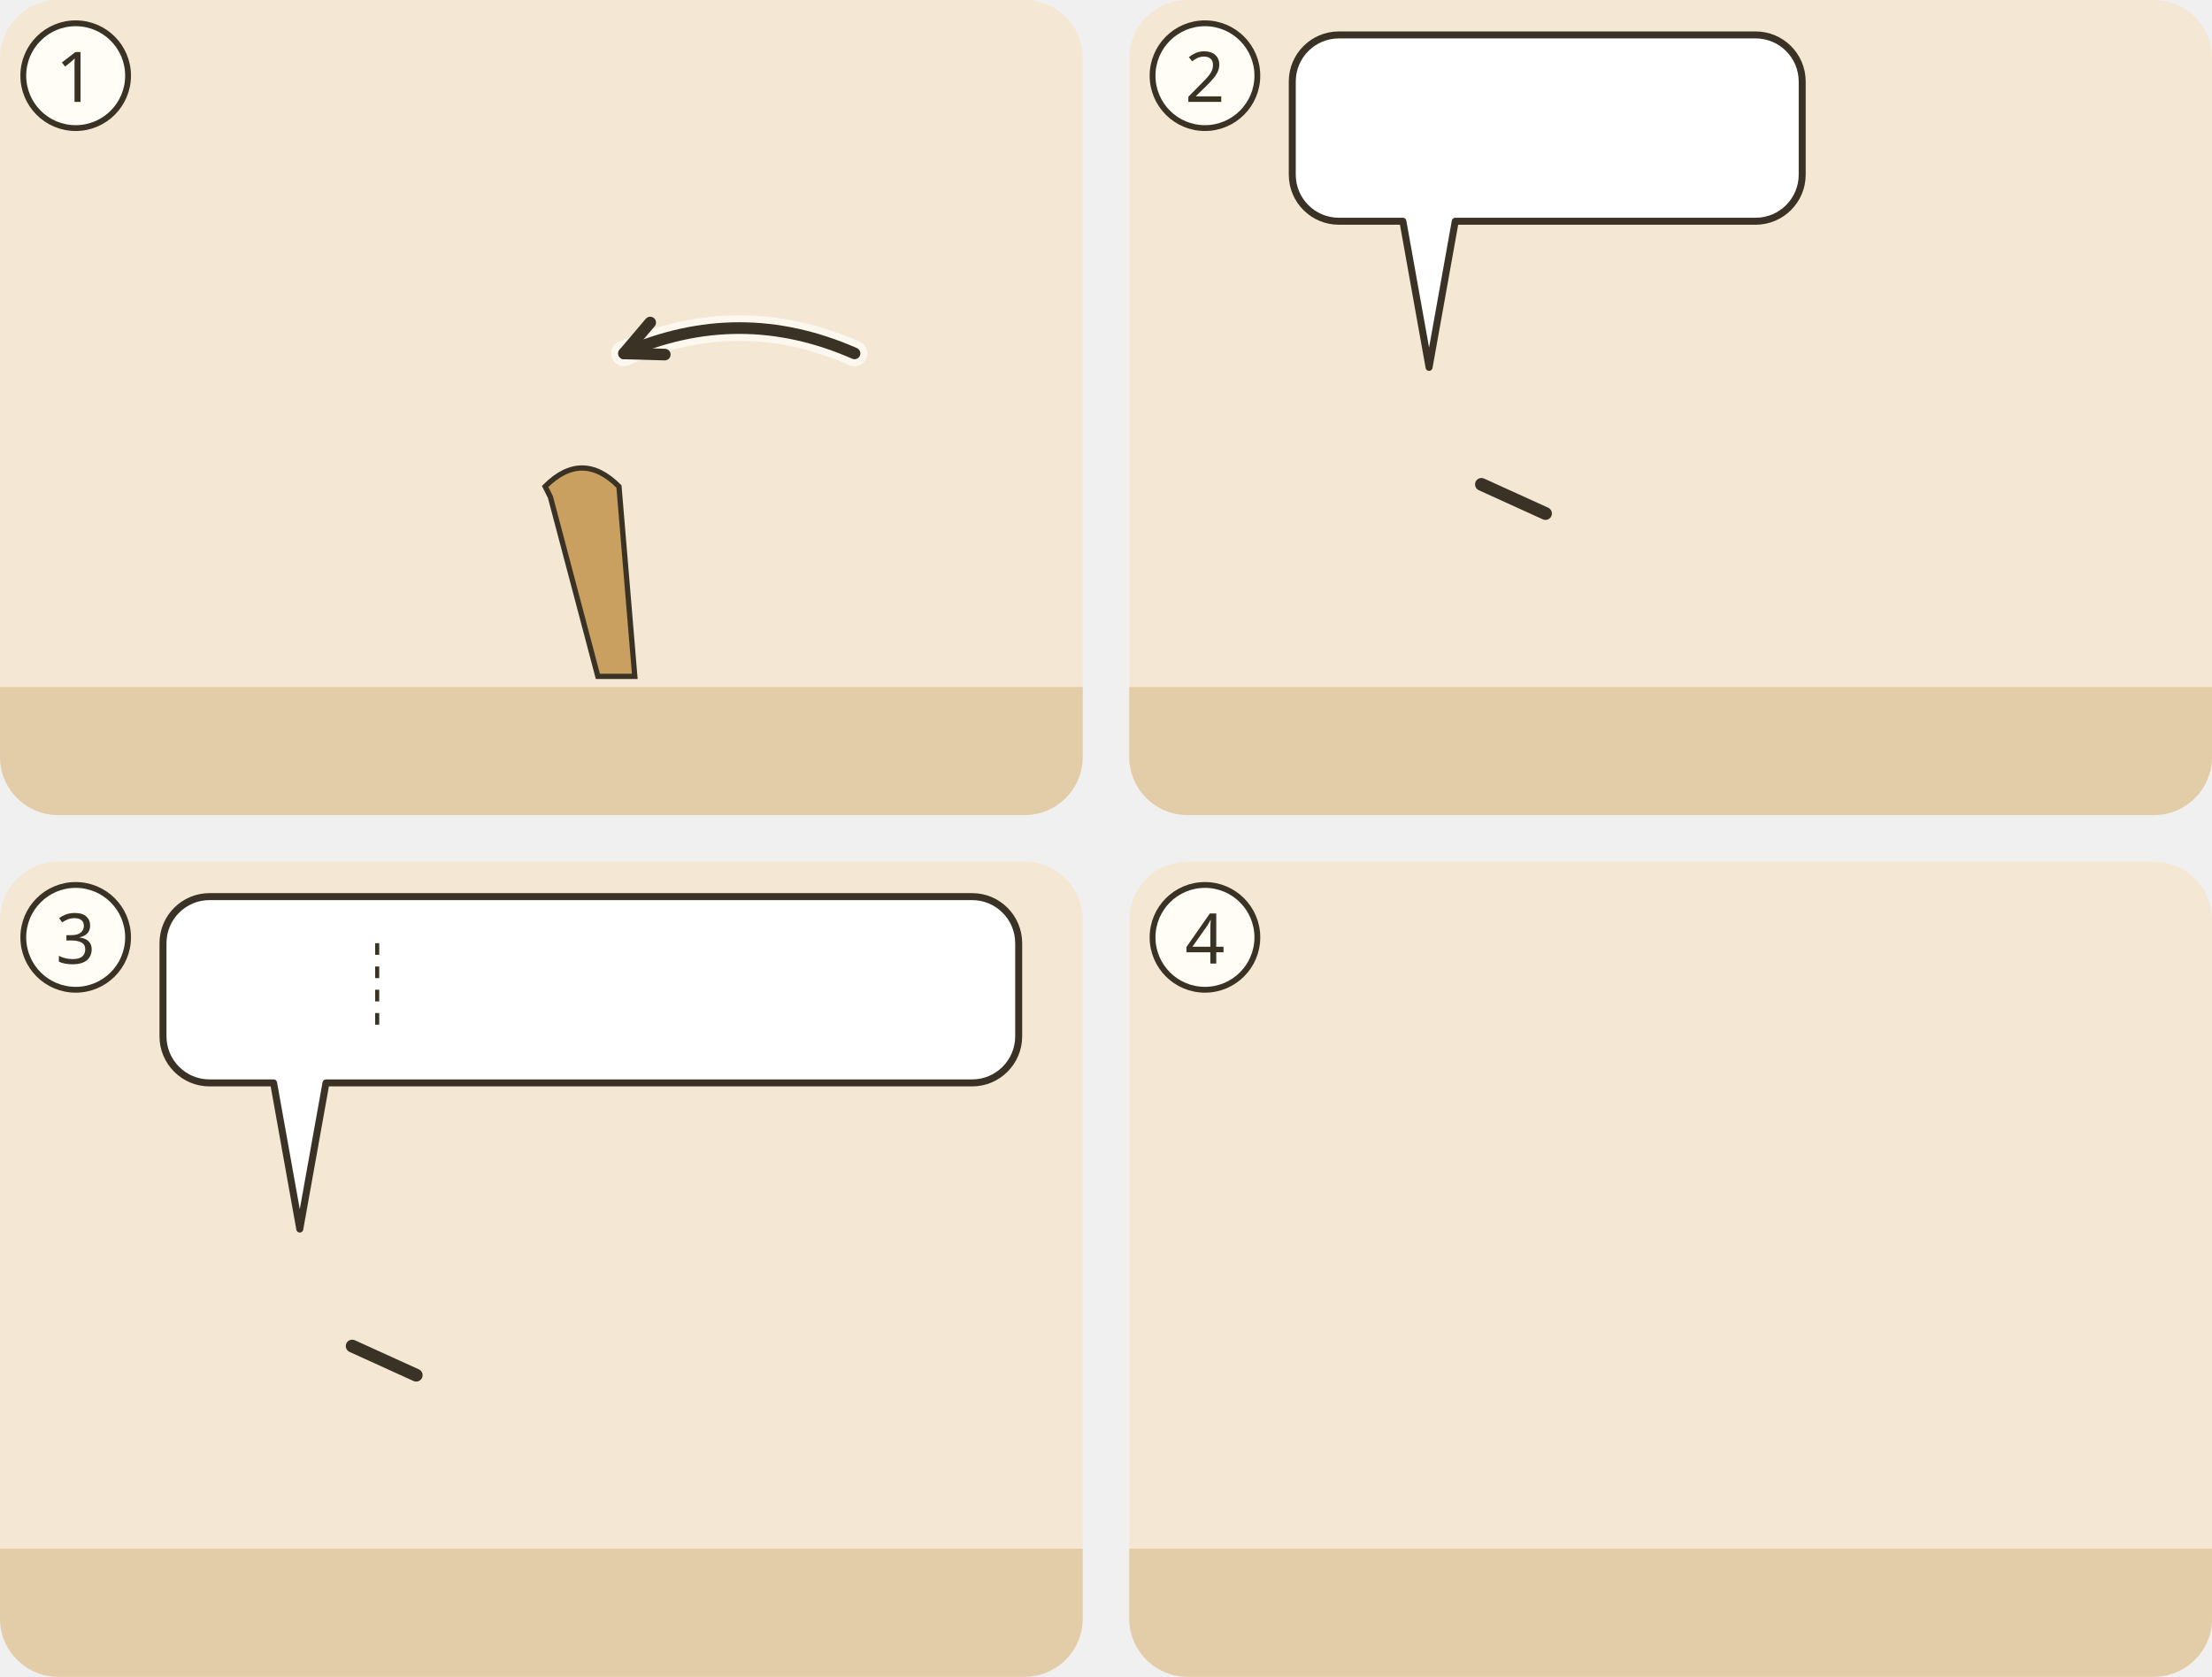
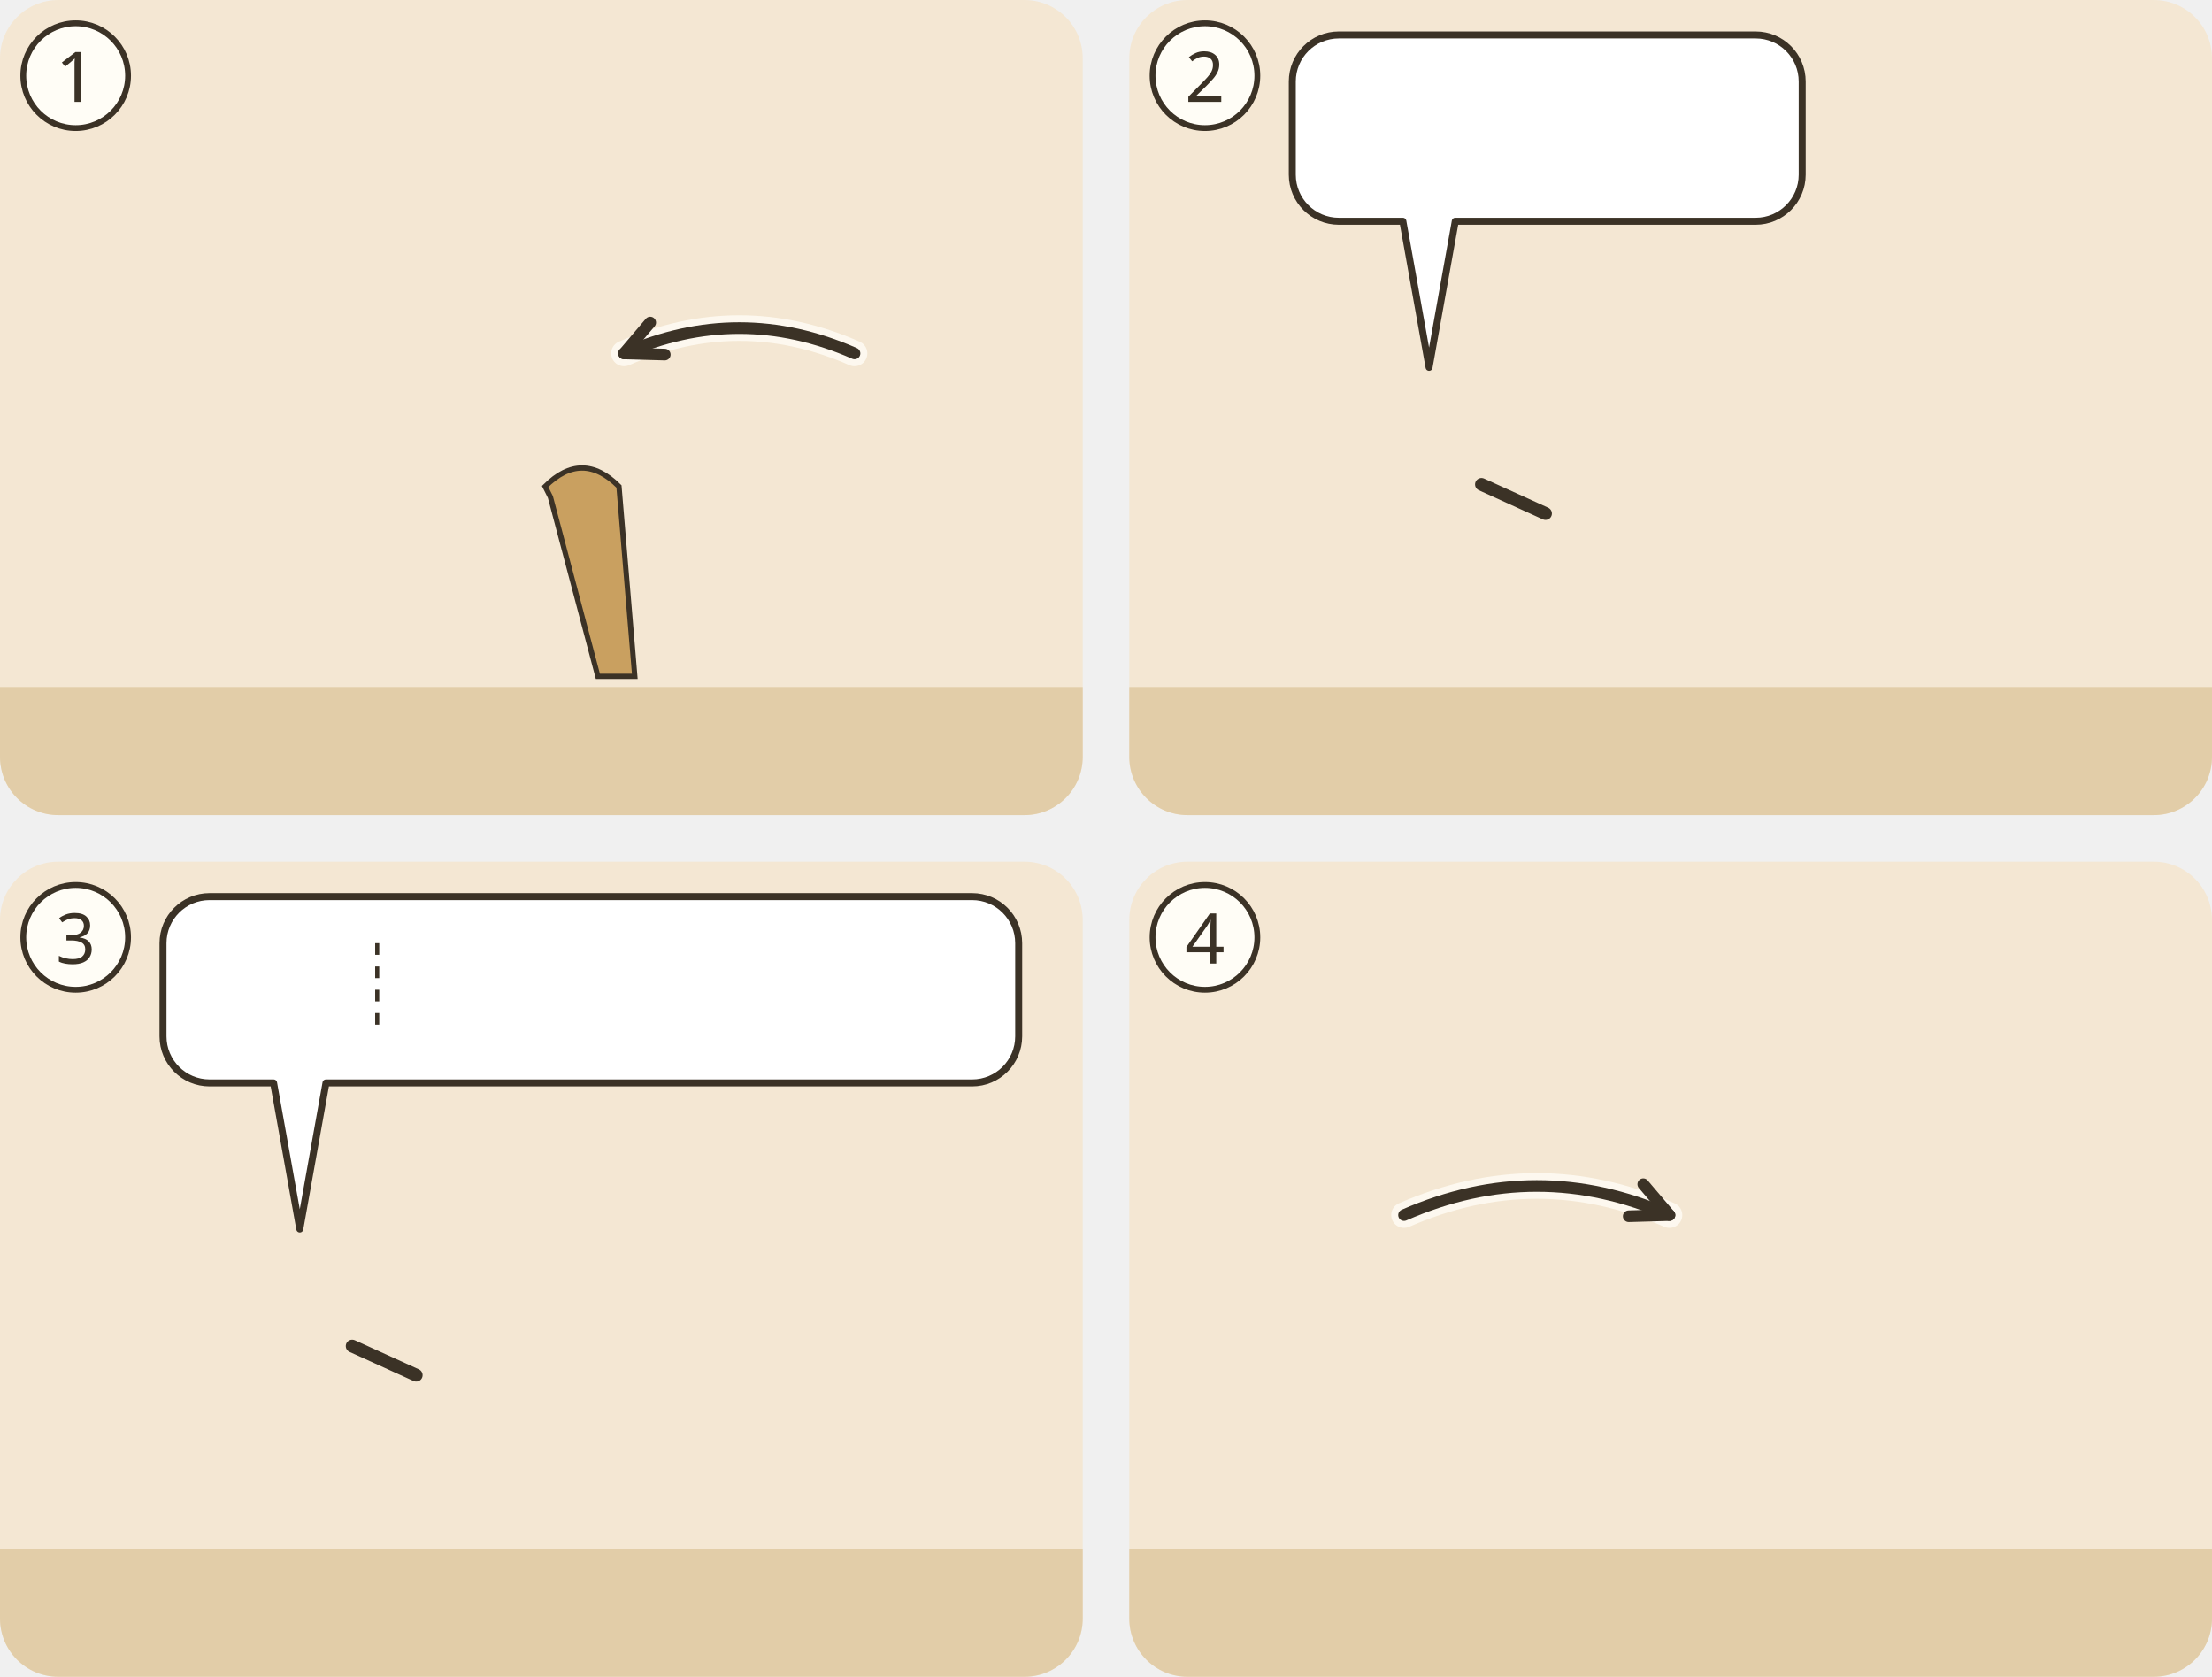
<svg xmlns="http://www.w3.org/2000/svg" viewBox="0 0 380 288">
  <g transform="translate(0 0)">
    <clipPath id="ill-cp-1-0-0">
      <rect width="186" height="140" rx="10" />
    </clipPath>
    <g clip-path="url(#ill-cp-1-0-0)">
      <rect width="186" height="140" fill="#F4E7D3" />
      <rect y="118" width="186" height="22" fill="#E2CDA8" />
      <use href="#ill-p-g-arbeiter" x="20.4" y="60" width="27.2" height="58" />
      <use href="#ill-p-lohnarbeiter" x="86.4" y="60" width="27.2" height="58" />
      <g transform="translate(86.4 60.0) scale(0.906 0.906)">
        <path d="M8 26q7-7 14 0l3 36H18L9 28z" fill="#C9A060" stroke="#3B3226" stroke-width="1" />
      </g>
      <use href="#ill-p-verwalter" x="140.4" y="60" width="27.2" height="58" />
      <use href="#ill-denar" x="159.2" y="86.1" width="14" height="14" />
      <path d="M146.8 60.7Q127.0 52.0 107.2 60.7" fill="none" stroke="#FFFDF6" stroke-width="4.4" stroke-linecap="round" opacity=".8" />
      <path d="M146.8 60.7Q127.0 52.0 107.2 60.7" fill="none" stroke="#3B3226" stroke-width="2" stroke-linecap="round" />
      <path d="M111.7 55.4L107.2 60.7L114.2 60.9" fill="none" stroke="#3B3226" stroke-width="2" stroke-linecap="round" stroke-linejoin="round" />
      <use href="#ill-z-abend" x="140" y="10" width="26.0" height="20.0" />
    </g>
    <circle cx="13" cy="13" r="9" fill="#FFFDF6" stroke="#3B3226" />
    <text x="13" y="17.5" text-anchor="middle" font-family="sans-serif" font-size="12" fill="#3B3226">1</text>
  </g>
  <g transform="translate(194 0)">
    <clipPath id="ill-cp-2-194-0">
      <rect width="186" height="140" rx="10" />
    </clipPath>
    <g clip-path="url(#ill-cp-2-194-0)">
      <rect width="186" height="140" fill="#F4E7D3" />
      <rect y="118" width="186" height="22" fill="#E2CDA8" />
      <use href="#ill-p-jesus" x="37.4" y="58" width="28.1" height="60" />
      <path d="M60.5 83.2L71.5 88.2" stroke="#3B3226" stroke-width="2.2" stroke-linecap="round" />
      <use href="#ill-p-g-zwoelf" x="120.4" y="58" width="28.1" height="60" />
      <g>
        <path d="M36 6H107.6A8 8 0 0 1 115.6 14V30A8 8 0 0 1 107.6 38L56 38L51.5 63.1L47 38H36A8 8 0 0 1 28 30V14A8 8 0 0 1 36 6Z" fill="#FFFFFF" stroke="#3B3226" stroke-width="1.2" stroke-linejoin="round" />
        <use href="#ill-z-ausliefern" x="34" y="12" width="28.0" height="20" />
        <use href="#ill-kreuz" x="67.0" y="12" width="13.6" height="20" />
        <use href="#ill-z-auferwecken" x="85.6" y="12" width="24.0" height="20" />
      </g>
    </g>
    <circle cx="13" cy="13" r="9" fill="#FFFDF6" stroke="#3B3226" />
    <text x="13" y="17.5" text-anchor="middle" font-family="sans-serif" font-size="12" fill="#3B3226">2</text>
  </g>
  <g transform="translate(0 148)">
    <clipPath id="ill-cp-3-0-148">
      <rect width="186" height="140" rx="10" />
    </clipPath>
    <g clip-path="url(#ill-cp-3-0-148)">
      <rect width="186" height="140" fill="#F4E7D3" />
      <rect y="118" width="186" height="22" fill="#E2CDA8" />
      <use href="#ill-p-jesus" x="37.4" y="58" width="28.1" height="60" />
      <path d="M60.5 83.2L71.5 88.2" stroke="#3B3226" stroke-width="2.2" stroke-linecap="round" />
      <use href="#ill-p-g-zwoelf" x="120.4" y="58" width="28.1" height="60" />
      <g>
        <path d="M36 6H167A8 8 0 0 1 175 14V30A8 8 0 0 1 167 38L56 38L51.5 63.1L47 38H36A8 8 0 0 1 28 30V14A8 8 0 0 1 36 6Z" fill="#FFFFFF" stroke="#3B3226" stroke-width="1.2" stroke-linejoin="round" />
        <use href="#ill-p-jesus" x="34" y="12" width="9.4" height="20" />
        <use href="#ill-p-diener" x="48.4" y="12" width="9.4" height="20" />
        <line x1="64.8" y1="14.0" x2="64.8" y2="30.0" stroke="#3B3226" stroke-width=".7" stroke-dasharray="2 2" />
        <use href="#ill-z-tod" x="71.8" y="12" width="26.2" height="20" />
        <use href="#ill-z-loesen" x="102.9" y="12" width="38.0" height="20" />
        <use href="#ill-z-viele" x="145.9" y="12" width="23.1" height="20" />
      </g>
    </g>
    <circle cx="13" cy="13" r="9" fill="#FFFDF6" stroke="#3B3226" />
    <text x="13" y="17.5" text-anchor="middle" font-family="sans-serif" font-size="12" fill="#3B3226">3</text>
  </g>
  <g transform="translate(194 148)">
    <clipPath id="ill-cp-4-194-148">
      <rect width="186" height="140" rx="10" />
    </clipPath>
    <g clip-path="url(#ill-cp-4-194-148)">
      <rect width="186" height="140" fill="#F4E7D3" />
      <rect y="118" width="186" height="22" fill="#E2CDA8" />
      <use href="#ill-p-jesus" x="26.4" y="60" width="27.2" height="58" />
      <use href="#ill-p-blinder" x="86.4" y="60" width="27.2" height="58" />
      <use href="#ill-p-zweiter-blinder" x="136.4" y="60" width="27.2" height="58" />
      <use href="#ill-z-sehen" x="90.0" y="49.7" width="20" height="12" />
      <use href="#ill-z-sehen" x="140.0" y="49.7" width="20" height="12" />
      <use href="#ill-z-heilen" x="112" y="63.7" width="22" height="18" />
+       <path d="M47.2 60.7Q70.0 50.7 92.8 60.7" fill="none" stroke="#FFFDF6" stroke-width="4.4" stroke-linecap="round" opacity=".8" />
+       <path d="M47.2 60.7Q70.0 50.7 92.8 60.7" fill="none" stroke="#3B3226" stroke-width="2" stroke-linecap="round" />
+       <path d="M85.8 60.9L92.8 60.7L88.3 55.4" fill="none" stroke="#3B3226" stroke-width="2" stroke-linecap="round" stroke-linejoin="round" />
    </g>
    <circle cx="13" cy="13" r="9" fill="#FFFDF6" stroke="#3B3226" />
    <text x="13" y="17.5" text-anchor="middle" font-family="sans-serif" font-size="12" fill="#3B3226">4</text>
  </g>
</svg>
